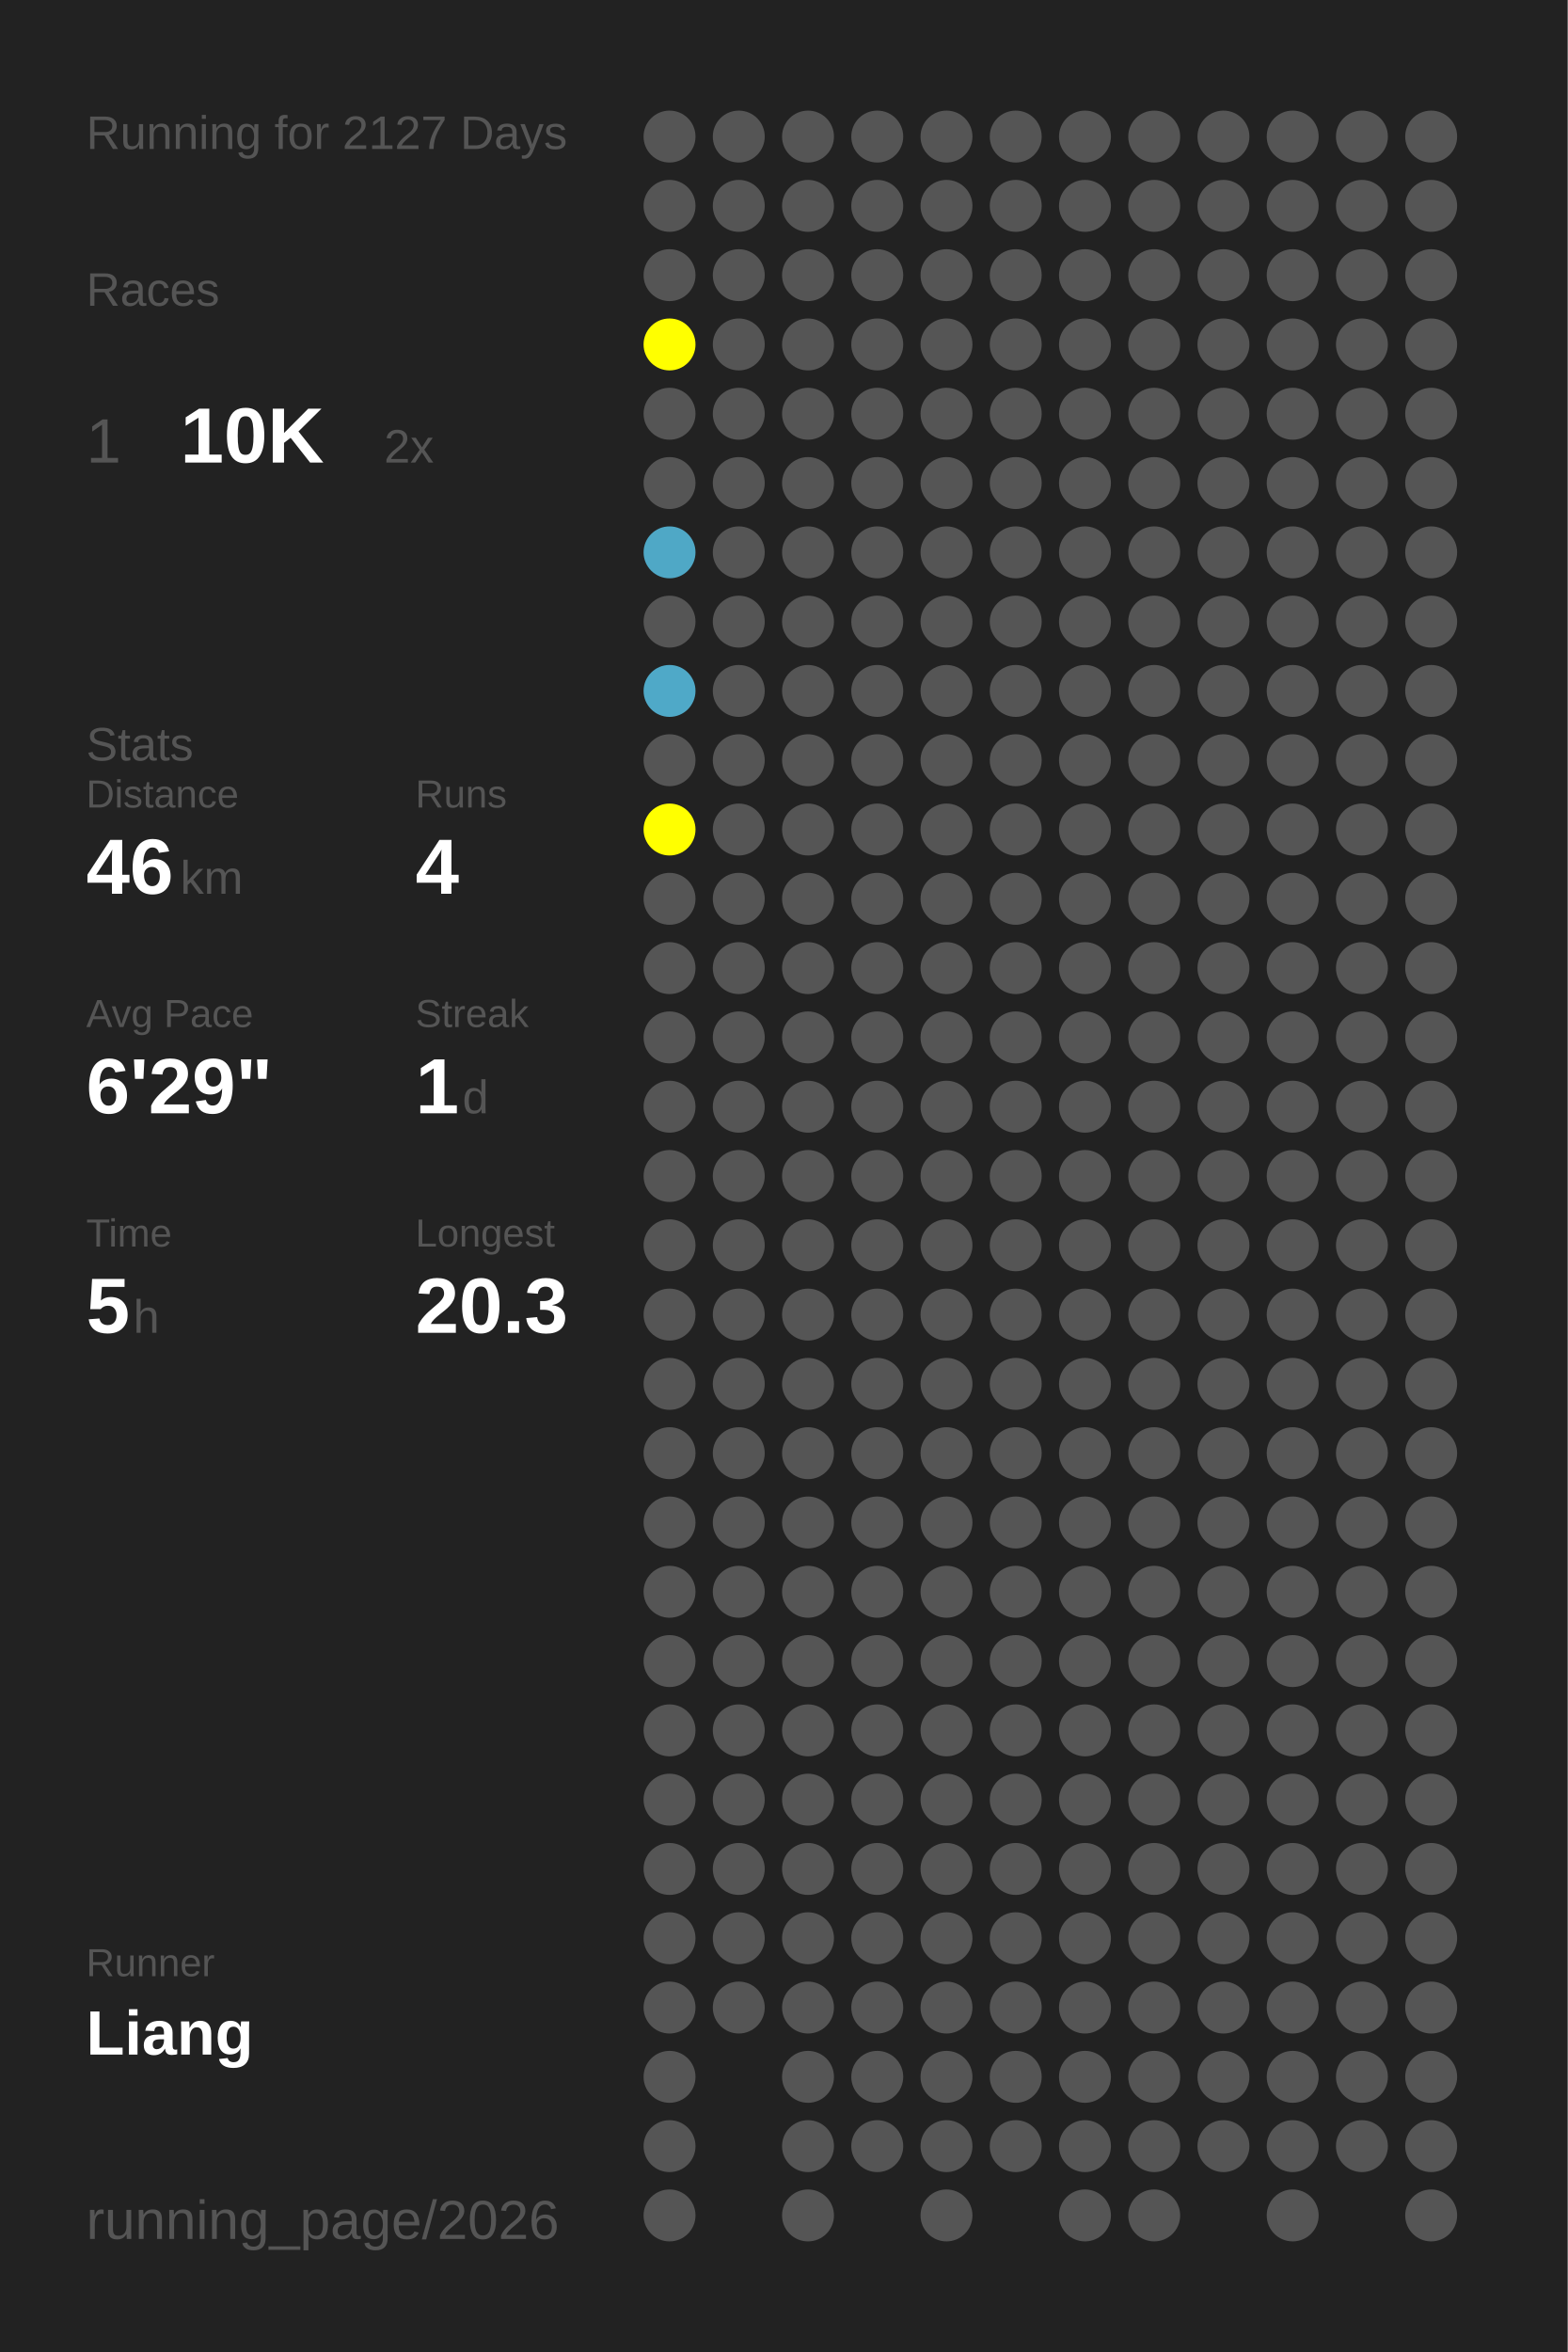
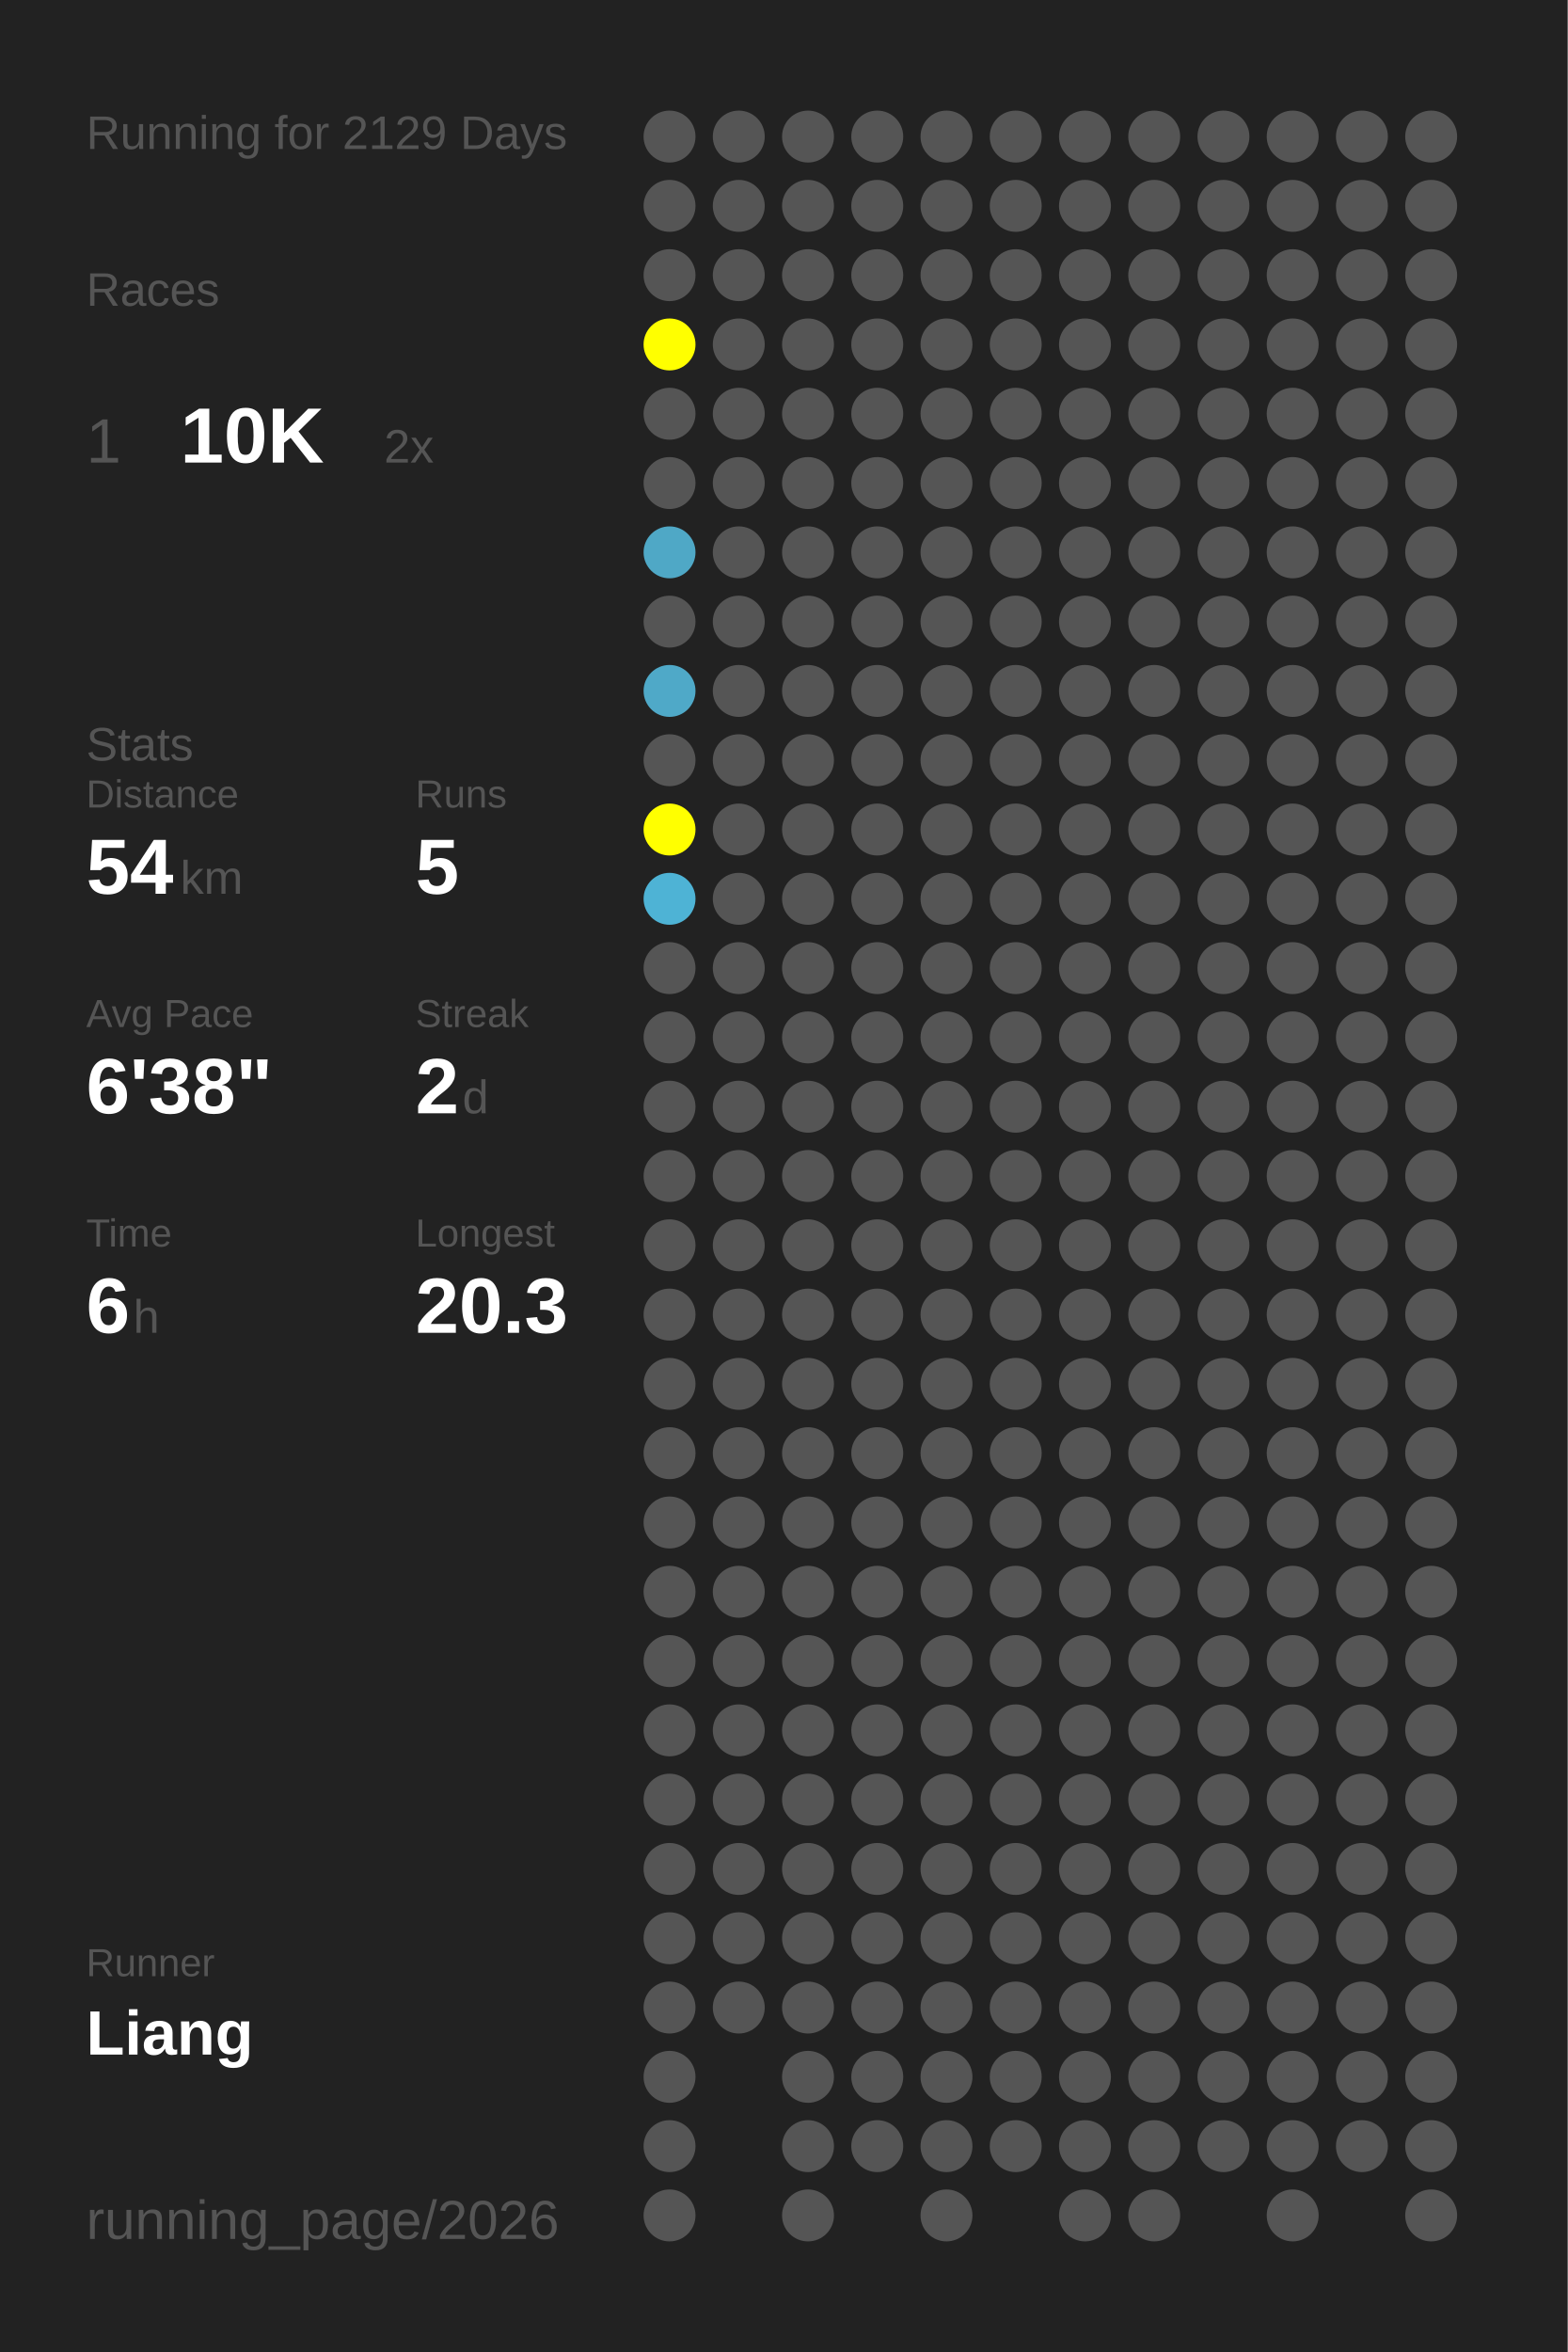
<svg xmlns="http://www.w3.org/2000/svg" baseProfile="full" height="300mm" version="1.1" viewBox="0,0,200,300" width="200mm">
  <defs />
  <rect fill="#222222" height="300" width="200" x="0" y="0" />
-   <text fill="#555555" style="font-size:6px; font-family:Arial;" x="11" y="19">Running for 2127 Days</text>
+   <text fill="#555555" style="font-size:6px; font-family:Arial;" x="11" y="19">Running for 2129 Days</text>
  <text fill="#555555" style="font-size:6px; font-family:Arial;" x="11" y="39">Races</text>
  <text fill="#555555" style="font-size:8px; font-family:Arial;" x="11" y="59">1</text>
  <text fill="#FFFFFF" style="font-size:10px; font-family:Arial; font-weight:bold;" x="23" y="59">10K</text>
  <text fill="#555555" style="font-size:6px; font-family:Arial;" x="49" y="59">2x</text>
  <text fill="#555555" style="font-size:6px; font-family:Arial;" x="11" y="97">Stats</text>
  <text fill="#555555" style="font-size:5px; font-family:Arial;" x="11" y="103">Distance</text>
-   <text fill="#FFFFFF" style="font-size:10px; font-family:Arial; font-weight:bold;" x="11" y="114">46</text>
+   <text fill="#FFFFFF" style="font-size:10px; font-family:Arial; font-weight:bold;" x="11" y="114">54</text>
  <text fill="#555555" style="font-size:6px; font-family:Arial;" x="23" y="114">km</text>
  <text fill="#555555" style="font-size:5px; font-family:Arial;" x="53" y="103">Runs</text>
-   <text fill="#FFFFFF" style="font-size:10px; font-family:Arial; font-weight:bold;" x="53" y="114">4</text>
+   <text fill="#FFFFFF" style="font-size:10px; font-family:Arial; font-weight:bold;" x="53" y="114">5</text>
  <text fill="#555555" style="font-size:5px; font-family:Arial;" x="11" y="131">Avg Pace</text>
-   <text fill="#FFFFFF" style="font-size:10px; font-family:Arial; font-weight:bold;" x="11" y="142">6'29"</text>
+   <text fill="#FFFFFF" style="font-size:10px; font-family:Arial; font-weight:bold;" x="11" y="142">6'38"</text>
  <text fill="#555555" style="font-size:5px; font-family:Arial;" x="53" y="131">Streak</text>
-   <text fill="#FFFFFF" style="font-size:10px; font-family:Arial; font-weight:bold;" x="53" y="142">1</text>
+   <text fill="#FFFFFF" style="font-size:10px; font-family:Arial; font-weight:bold;" x="53" y="142">2</text>
  <text fill="#555555" style="font-size:6px; font-family:Arial;" x="59" y="142">d</text>
  <text fill="#555555" style="font-size:5px; font-family:Arial;" x="11" y="159">Time</text>
-   <text fill="#FFFFFF" style="font-size:10px; font-family:Arial; font-weight:bold;" x="11" y="170">5</text>
+   <text fill="#FFFFFF" style="font-size:10px; font-family:Arial; font-weight:bold;" x="11" y="170">6</text>
  <text fill="#555555" style="font-size:6px; font-family:Arial;" x="17" y="170">h</text>
  <text fill="#555555" style="font-size:5px; font-family:Arial;" x="53" y="159">Longest</text>
  <text fill="#FFFFFF" style="font-size:10px; font-family:Arial; font-weight:bold;" x="53" y="170">20.3</text>
  <text fill="#555555" style="font-size:5px; font-family:Arial;" x="11" y="252.065">Runner</text>
  <text fill="#FFFFFF" style="font-size:8px; font-family:Arial; font-weight:bold;" x="11" y="262.065">Liang</text>
  <text fill="#555555" style="font-size:7px; font-family:Arial;" x="11" y="285.581">running_page/2026</text>
  <circle cx="85.417" cy="17.419" fill="#555555" r="3.312" />
  <circle cx="85.417" cy="26.258" fill="#555555" r="3.312" />
  <circle cx="85.417" cy="35.097" fill="#555555" r="3.312" />
  <circle cx="85.417" cy="43.935" fill="#FFFF00" r="3.312" />
  <circle cx="85.417" cy="52.774" fill="#555555" r="3.312" />
  <circle cx="85.417" cy="61.613" fill="#555555" r="3.312" />
  <circle cx="85.417" cy="70.452" fill="#4fa8c6" r="3.312" />
  <circle cx="85.417" cy="79.29" fill="#555555" r="3.312" />
  <circle cx="85.417" cy="88.129" fill="#4fa9c8" r="3.312" />
  <circle cx="85.417" cy="96.968" fill="#555555" r="3.312" />
  <circle cx="85.417" cy="105.806" fill="#FFFF00" r="3.312" />
-   <circle cx="85.417" cy="114.645" fill="#555555" r="3.312" />
+   <circle cx="85.417" cy="114.645" fill="#4eb3d5" r="3.312" />
  <circle cx="85.417" cy="123.484" fill="#555555" r="3.312" />
  <circle cx="85.417" cy="132.323" fill="#555555" r="3.312" />
  <circle cx="85.417" cy="141.161" fill="#555555" r="3.312" />
  <circle cx="85.417" cy="150" fill="#555555" r="3.312" />
  <circle cx="85.417" cy="158.839" fill="#555555" r="3.312" />
  <circle cx="85.417" cy="167.677" fill="#555555" r="3.312" />
  <circle cx="85.417" cy="176.516" fill="#555555" r="3.312" />
  <circle cx="85.417" cy="185.355" fill="#555555" r="3.312" />
  <circle cx="85.417" cy="194.194" fill="#555555" r="3.312" />
  <circle cx="85.417" cy="203.032" fill="#555555" r="3.312" />
  <circle cx="85.417" cy="211.871" fill="#555555" r="3.312" />
  <circle cx="85.417" cy="220.71" fill="#555555" r="3.312" />
  <circle cx="85.417" cy="229.548" fill="#555555" r="3.312" />
  <circle cx="85.417" cy="238.387" fill="#555555" r="3.312" />
  <circle cx="85.417" cy="247.226" fill="#555555" r="3.312" />
  <circle cx="85.417" cy="256.065" fill="#555555" r="3.312" />
  <circle cx="85.417" cy="264.903" fill="#555555" r="3.312" />
  <circle cx="85.417" cy="273.742" fill="#555555" r="3.312" />
  <circle cx="85.417" cy="282.581" fill="#555555" r="3.312" />
  <circle cx="94.25" cy="17.419" fill="#555555" r="3.312" />
  <circle cx="94.25" cy="26.258" fill="#555555" r="3.312" />
  <circle cx="94.25" cy="35.097" fill="#555555" r="3.312" />
  <circle cx="94.25" cy="43.935" fill="#555555" r="3.312" />
  <circle cx="94.25" cy="52.774" fill="#555555" r="3.312" />
  <circle cx="94.25" cy="61.613" fill="#555555" r="3.312" />
  <circle cx="94.25" cy="70.452" fill="#555555" r="3.312" />
  <circle cx="94.25" cy="79.29" fill="#555555" r="3.312" />
  <circle cx="94.25" cy="88.129" fill="#555555" r="3.312" />
  <circle cx="94.25" cy="96.968" fill="#555555" r="3.312" />
  <circle cx="94.25" cy="105.806" fill="#555555" r="3.312" />
  <circle cx="94.25" cy="114.645" fill="#555555" r="3.312" />
  <circle cx="94.25" cy="123.484" fill="#555555" r="3.312" />
  <circle cx="94.25" cy="132.323" fill="#555555" r="3.312" />
  <circle cx="94.25" cy="141.161" fill="#555555" r="3.312" />
  <circle cx="94.25" cy="150" fill="#555555" r="3.312" />
  <circle cx="94.25" cy="158.839" fill="#555555" r="3.312" />
  <circle cx="94.25" cy="167.677" fill="#555555" r="3.312" />
  <circle cx="94.25" cy="176.516" fill="#555555" r="3.312" />
  <circle cx="94.25" cy="185.355" fill="#555555" r="3.312" />
  <circle cx="94.25" cy="194.194" fill="#555555" r="3.312" />
  <circle cx="94.25" cy="203.032" fill="#555555" r="3.312" />
  <circle cx="94.25" cy="211.871" fill="#555555" r="3.312" />
  <circle cx="94.25" cy="220.71" fill="#555555" r="3.312" />
  <circle cx="94.25" cy="229.548" fill="#555555" r="3.312" />
  <circle cx="94.25" cy="238.387" fill="#555555" r="3.312" />
  <circle cx="94.25" cy="247.226" fill="#555555" r="3.312" />
  <circle cx="94.25" cy="256.065" fill="#555555" r="3.312" />
  <circle cx="103.083" cy="17.419" fill="#555555" r="3.312" />
  <circle cx="103.083" cy="26.258" fill="#555555" r="3.312" />
  <circle cx="103.083" cy="35.097" fill="#555555" r="3.312" />
  <circle cx="103.083" cy="43.935" fill="#555555" r="3.312" />
  <circle cx="103.083" cy="52.774" fill="#555555" r="3.312" />
  <circle cx="103.083" cy="61.613" fill="#555555" r="3.312" />
  <circle cx="103.083" cy="70.452" fill="#555555" r="3.312" />
  <circle cx="103.083" cy="79.29" fill="#555555" r="3.312" />
  <circle cx="103.083" cy="88.129" fill="#555555" r="3.312" />
  <circle cx="103.083" cy="96.968" fill="#555555" r="3.312" />
  <circle cx="103.083" cy="105.806" fill="#555555" r="3.312" />
  <circle cx="103.083" cy="114.645" fill="#555555" r="3.312" />
  <circle cx="103.083" cy="123.484" fill="#555555" r="3.312" />
  <circle cx="103.083" cy="132.323" fill="#555555" r="3.312" />
  <circle cx="103.083" cy="141.161" fill="#555555" r="3.312" />
  <circle cx="103.083" cy="150" fill="#555555" r="3.312" />
  <circle cx="103.083" cy="158.839" fill="#555555" r="3.312" />
  <circle cx="103.083" cy="167.677" fill="#555555" r="3.312" />
  <circle cx="103.083" cy="176.516" fill="#555555" r="3.312" />
  <circle cx="103.083" cy="185.355" fill="#555555" r="3.312" />
  <circle cx="103.083" cy="194.194" fill="#555555" r="3.312" />
  <circle cx="103.083" cy="203.032" fill="#555555" r="3.312" />
  <circle cx="103.083" cy="211.871" fill="#555555" r="3.312" />
  <circle cx="103.083" cy="220.71" fill="#555555" r="3.312" />
  <circle cx="103.083" cy="229.548" fill="#555555" r="3.312" />
  <circle cx="103.083" cy="238.387" fill="#555555" r="3.312" />
  <circle cx="103.083" cy="247.226" fill="#555555" r="3.312" />
  <circle cx="103.083" cy="256.065" fill="#555555" r="3.312" />
  <circle cx="103.083" cy="264.903" fill="#555555" r="3.312" />
  <circle cx="103.083" cy="273.742" fill="#555555" r="3.312" />
  <circle cx="103.083" cy="282.581" fill="#555555" r="3.312" />
  <circle cx="111.917" cy="17.419" fill="#555555" r="3.312" />
  <circle cx="111.917" cy="26.258" fill="#555555" r="3.312" />
  <circle cx="111.917" cy="35.097" fill="#555555" r="3.312" />
  <circle cx="111.917" cy="43.935" fill="#555555" r="3.312" />
  <circle cx="111.917" cy="52.774" fill="#555555" r="3.312" />
  <circle cx="111.917" cy="61.613" fill="#555555" r="3.312" />
  <circle cx="111.917" cy="70.452" fill="#555555" r="3.312" />
  <circle cx="111.917" cy="79.29" fill="#555555" r="3.312" />
  <circle cx="111.917" cy="88.129" fill="#555555" r="3.312" />
  <circle cx="111.917" cy="96.968" fill="#555555" r="3.312" />
  <circle cx="111.917" cy="105.806" fill="#555555" r="3.312" />
  <circle cx="111.917" cy="114.645" fill="#555555" r="3.312" />
  <circle cx="111.917" cy="123.484" fill="#555555" r="3.312" />
  <circle cx="111.917" cy="132.323" fill="#555555" r="3.312" />
  <circle cx="111.917" cy="141.161" fill="#555555" r="3.312" />
  <circle cx="111.917" cy="150" fill="#555555" r="3.312" />
  <circle cx="111.917" cy="158.839" fill="#555555" r="3.312" />
  <circle cx="111.917" cy="167.677" fill="#555555" r="3.312" />
  <circle cx="111.917" cy="176.516" fill="#555555" r="3.312" />
  <circle cx="111.917" cy="185.355" fill="#555555" r="3.312" />
  <circle cx="111.917" cy="194.194" fill="#555555" r="3.312" />
  <circle cx="111.917" cy="203.032" fill="#555555" r="3.312" />
  <circle cx="111.917" cy="211.871" fill="#555555" r="3.312" />
  <circle cx="111.917" cy="220.71" fill="#555555" r="3.312" />
  <circle cx="111.917" cy="229.548" fill="#555555" r="3.312" />
  <circle cx="111.917" cy="238.387" fill="#555555" r="3.312" />
  <circle cx="111.917" cy="247.226" fill="#555555" r="3.312" />
  <circle cx="111.917" cy="256.065" fill="#555555" r="3.312" />
  <circle cx="111.917" cy="264.903" fill="#555555" r="3.312" />
  <circle cx="111.917" cy="273.742" fill="#555555" r="3.312" />
  <circle cx="120.75" cy="17.419" fill="#555555" r="3.312" />
  <circle cx="120.75" cy="26.258" fill="#555555" r="3.312" />
  <circle cx="120.75" cy="35.097" fill="#555555" r="3.312" />
  <circle cx="120.75" cy="43.935" fill="#555555" r="3.312" />
  <circle cx="120.75" cy="52.774" fill="#555555" r="3.312" />
  <circle cx="120.75" cy="61.613" fill="#555555" r="3.312" />
  <circle cx="120.75" cy="70.452" fill="#555555" r="3.312" />
  <circle cx="120.75" cy="79.29" fill="#555555" r="3.312" />
  <circle cx="120.75" cy="88.129" fill="#555555" r="3.312" />
  <circle cx="120.75" cy="96.968" fill="#555555" r="3.312" />
  <circle cx="120.75" cy="105.806" fill="#555555" r="3.312" />
  <circle cx="120.75" cy="114.645" fill="#555555" r="3.312" />
  <circle cx="120.75" cy="123.484" fill="#555555" r="3.312" />
  <circle cx="120.75" cy="132.323" fill="#555555" r="3.312" />
  <circle cx="120.75" cy="141.161" fill="#555555" r="3.312" />
  <circle cx="120.75" cy="150" fill="#555555" r="3.312" />
  <circle cx="120.75" cy="158.839" fill="#555555" r="3.312" />
  <circle cx="120.75" cy="167.677" fill="#555555" r="3.312" />
  <circle cx="120.75" cy="176.516" fill="#555555" r="3.312" />
  <circle cx="120.75" cy="185.355" fill="#555555" r="3.312" />
  <circle cx="120.75" cy="194.194" fill="#555555" r="3.312" />
  <circle cx="120.75" cy="203.032" fill="#555555" r="3.312" />
  <circle cx="120.75" cy="211.871" fill="#555555" r="3.312" />
  <circle cx="120.75" cy="220.71" fill="#555555" r="3.312" />
  <circle cx="120.75" cy="229.548" fill="#555555" r="3.312" />
  <circle cx="120.75" cy="238.387" fill="#555555" r="3.312" />
  <circle cx="120.75" cy="247.226" fill="#555555" r="3.312" />
  <circle cx="120.75" cy="256.065" fill="#555555" r="3.312" />
  <circle cx="120.75" cy="264.903" fill="#555555" r="3.312" />
  <circle cx="120.75" cy="273.742" fill="#555555" r="3.312" />
  <circle cx="120.75" cy="282.581" fill="#555555" r="3.312" />
  <circle cx="129.583" cy="17.419" fill="#555555" r="3.312" />
  <circle cx="129.583" cy="26.258" fill="#555555" r="3.312" />
  <circle cx="129.583" cy="35.097" fill="#555555" r="3.312" />
  <circle cx="129.583" cy="43.935" fill="#555555" r="3.312" />
  <circle cx="129.583" cy="52.774" fill="#555555" r="3.312" />
  <circle cx="129.583" cy="61.613" fill="#555555" r="3.312" />
  <circle cx="129.583" cy="70.452" fill="#555555" r="3.312" />
  <circle cx="129.583" cy="79.29" fill="#555555" r="3.312" />
  <circle cx="129.583" cy="88.129" fill="#555555" r="3.312" />
  <circle cx="129.583" cy="96.968" fill="#555555" r="3.312" />
  <circle cx="129.583" cy="105.806" fill="#555555" r="3.312" />
  <circle cx="129.583" cy="114.645" fill="#555555" r="3.312" />
  <circle cx="129.583" cy="123.484" fill="#555555" r="3.312" />
  <circle cx="129.583" cy="132.323" fill="#555555" r="3.312" />
  <circle cx="129.583" cy="141.161" fill="#555555" r="3.312" />
  <circle cx="129.583" cy="150" fill="#555555" r="3.312" />
  <circle cx="129.583" cy="158.839" fill="#555555" r="3.312" />
  <circle cx="129.583" cy="167.677" fill="#555555" r="3.312" />
  <circle cx="129.583" cy="176.516" fill="#555555" r="3.312" />
  <circle cx="129.583" cy="185.355" fill="#555555" r="3.312" />
  <circle cx="129.583" cy="194.194" fill="#555555" r="3.312" />
  <circle cx="129.583" cy="203.032" fill="#555555" r="3.312" />
  <circle cx="129.583" cy="211.871" fill="#555555" r="3.312" />
  <circle cx="129.583" cy="220.71" fill="#555555" r="3.312" />
  <circle cx="129.583" cy="229.548" fill="#555555" r="3.312" />
  <circle cx="129.583" cy="238.387" fill="#555555" r="3.312" />
  <circle cx="129.583" cy="247.226" fill="#555555" r="3.312" />
  <circle cx="129.583" cy="256.065" fill="#555555" r="3.312" />
  <circle cx="129.583" cy="264.903" fill="#555555" r="3.312" />
  <circle cx="129.583" cy="273.742" fill="#555555" r="3.312" />
  <circle cx="138.417" cy="17.419" fill="#555555" r="3.312" />
  <circle cx="138.417" cy="26.258" fill="#555555" r="3.312" />
  <circle cx="138.417" cy="35.097" fill="#555555" r="3.312" />
  <circle cx="138.417" cy="43.935" fill="#555555" r="3.312" />
  <circle cx="138.417" cy="52.774" fill="#555555" r="3.312" />
  <circle cx="138.417" cy="61.613" fill="#555555" r="3.312" />
  <circle cx="138.417" cy="70.452" fill="#555555" r="3.312" />
  <circle cx="138.417" cy="79.29" fill="#555555" r="3.312" />
  <circle cx="138.417" cy="88.129" fill="#555555" r="3.312" />
  <circle cx="138.417" cy="96.968" fill="#555555" r="3.312" />
  <circle cx="138.417" cy="105.806" fill="#555555" r="3.312" />
  <circle cx="138.417" cy="114.645" fill="#555555" r="3.312" />
  <circle cx="138.417" cy="123.484" fill="#555555" r="3.312" />
  <circle cx="138.417" cy="132.323" fill="#555555" r="3.312" />
  <circle cx="138.417" cy="141.161" fill="#555555" r="3.312" />
  <circle cx="138.417" cy="150" fill="#555555" r="3.312" />
  <circle cx="138.417" cy="158.839" fill="#555555" r="3.312" />
  <circle cx="138.417" cy="167.677" fill="#555555" r="3.312" />
  <circle cx="138.417" cy="176.516" fill="#555555" r="3.312" />
  <circle cx="138.417" cy="185.355" fill="#555555" r="3.312" />
  <circle cx="138.417" cy="194.194" fill="#555555" r="3.312" />
  <circle cx="138.417" cy="203.032" fill="#555555" r="3.312" />
  <circle cx="138.417" cy="211.871" fill="#555555" r="3.312" />
  <circle cx="138.417" cy="220.71" fill="#555555" r="3.312" />
  <circle cx="138.417" cy="229.548" fill="#555555" r="3.312" />
  <circle cx="138.417" cy="238.387" fill="#555555" r="3.312" />
  <circle cx="138.417" cy="247.226" fill="#555555" r="3.312" />
  <circle cx="138.417" cy="256.065" fill="#555555" r="3.312" />
  <circle cx="138.417" cy="264.903" fill="#555555" r="3.312" />
  <circle cx="138.417" cy="273.742" fill="#555555" r="3.312" />
  <circle cx="138.417" cy="282.581" fill="#555555" r="3.312" />
  <circle cx="147.25" cy="17.419" fill="#555555" r="3.312" />
  <circle cx="147.25" cy="26.258" fill="#555555" r="3.312" />
  <circle cx="147.25" cy="35.097" fill="#555555" r="3.312" />
  <circle cx="147.25" cy="43.935" fill="#555555" r="3.312" />
  <circle cx="147.25" cy="52.774" fill="#555555" r="3.312" />
  <circle cx="147.25" cy="61.613" fill="#555555" r="3.312" />
  <circle cx="147.25" cy="70.452" fill="#555555" r="3.312" />
  <circle cx="147.25" cy="79.29" fill="#555555" r="3.312" />
  <circle cx="147.25" cy="88.129" fill="#555555" r="3.312" />
  <circle cx="147.25" cy="96.968" fill="#555555" r="3.312" />
  <circle cx="147.25" cy="105.806" fill="#555555" r="3.312" />
  <circle cx="147.25" cy="114.645" fill="#555555" r="3.312" />
  <circle cx="147.25" cy="123.484" fill="#555555" r="3.312" />
  <circle cx="147.25" cy="132.323" fill="#555555" r="3.312" />
  <circle cx="147.25" cy="141.161" fill="#555555" r="3.312" />
  <circle cx="147.25" cy="150" fill="#555555" r="3.312" />
  <circle cx="147.25" cy="158.839" fill="#555555" r="3.312" />
  <circle cx="147.25" cy="167.677" fill="#555555" r="3.312" />
  <circle cx="147.25" cy="176.516" fill="#555555" r="3.312" />
  <circle cx="147.25" cy="185.355" fill="#555555" r="3.312" />
  <circle cx="147.25" cy="194.194" fill="#555555" r="3.312" />
  <circle cx="147.25" cy="203.032" fill="#555555" r="3.312" />
  <circle cx="147.25" cy="211.871" fill="#555555" r="3.312" />
  <circle cx="147.25" cy="220.71" fill="#555555" r="3.312" />
  <circle cx="147.25" cy="229.548" fill="#555555" r="3.312" />
  <circle cx="147.25" cy="238.387" fill="#555555" r="3.312" />
  <circle cx="147.25" cy="247.226" fill="#555555" r="3.312" />
  <circle cx="147.25" cy="256.065" fill="#555555" r="3.312" />
  <circle cx="147.25" cy="264.903" fill="#555555" r="3.312" />
  <circle cx="147.25" cy="273.742" fill="#555555" r="3.312" />
  <circle cx="147.25" cy="282.581" fill="#555555" r="3.312" />
  <circle cx="156.083" cy="17.419" fill="#555555" r="3.312" />
  <circle cx="156.083" cy="26.258" fill="#555555" r="3.312" />
  <circle cx="156.083" cy="35.097" fill="#555555" r="3.312" />
  <circle cx="156.083" cy="43.935" fill="#555555" r="3.312" />
  <circle cx="156.083" cy="52.774" fill="#555555" r="3.312" />
  <circle cx="156.083" cy="61.613" fill="#555555" r="3.312" />
  <circle cx="156.083" cy="70.452" fill="#555555" r="3.312" />
  <circle cx="156.083" cy="79.29" fill="#555555" r="3.312" />
  <circle cx="156.083" cy="88.129" fill="#555555" r="3.312" />
  <circle cx="156.083" cy="96.968" fill="#555555" r="3.312" />
  <circle cx="156.083" cy="105.806" fill="#555555" r="3.312" />
  <circle cx="156.083" cy="114.645" fill="#555555" r="3.312" />
  <circle cx="156.083" cy="123.484" fill="#555555" r="3.312" />
  <circle cx="156.083" cy="132.323" fill="#555555" r="3.312" />
  <circle cx="156.083" cy="141.161" fill="#555555" r="3.312" />
  <circle cx="156.083" cy="150" fill="#555555" r="3.312" />
  <circle cx="156.083" cy="158.839" fill="#555555" r="3.312" />
  <circle cx="156.083" cy="167.677" fill="#555555" r="3.312" />
  <circle cx="156.083" cy="176.516" fill="#555555" r="3.312" />
  <circle cx="156.083" cy="185.355" fill="#555555" r="3.312" />
  <circle cx="156.083" cy="194.194" fill="#555555" r="3.312" />
  <circle cx="156.083" cy="203.032" fill="#555555" r="3.312" />
  <circle cx="156.083" cy="211.871" fill="#555555" r="3.312" />
  <circle cx="156.083" cy="220.71" fill="#555555" r="3.312" />
  <circle cx="156.083" cy="229.548" fill="#555555" r="3.312" />
  <circle cx="156.083" cy="238.387" fill="#555555" r="3.312" />
  <circle cx="156.083" cy="247.226" fill="#555555" r="3.312" />
  <circle cx="156.083" cy="256.065" fill="#555555" r="3.312" />
  <circle cx="156.083" cy="264.903" fill="#555555" r="3.312" />
  <circle cx="156.083" cy="273.742" fill="#555555" r="3.312" />
  <circle cx="164.917" cy="17.419" fill="#555555" r="3.312" />
  <circle cx="164.917" cy="26.258" fill="#555555" r="3.312" />
  <circle cx="164.917" cy="35.097" fill="#555555" r="3.312" />
  <circle cx="164.917" cy="43.935" fill="#555555" r="3.312" />
  <circle cx="164.917" cy="52.774" fill="#555555" r="3.312" />
  <circle cx="164.917" cy="61.613" fill="#555555" r="3.312" />
  <circle cx="164.917" cy="70.452" fill="#555555" r="3.312" />
  <circle cx="164.917" cy="79.29" fill="#555555" r="3.312" />
  <circle cx="164.917" cy="88.129" fill="#555555" r="3.312" />
  <circle cx="164.917" cy="96.968" fill="#555555" r="3.312" />
  <circle cx="164.917" cy="105.806" fill="#555555" r="3.312" />
  <circle cx="164.917" cy="114.645" fill="#555555" r="3.312" />
  <circle cx="164.917" cy="123.484" fill="#555555" r="3.312" />
  <circle cx="164.917" cy="132.323" fill="#555555" r="3.312" />
  <circle cx="164.917" cy="141.161" fill="#555555" r="3.312" />
  <circle cx="164.917" cy="150" fill="#555555" r="3.312" />
  <circle cx="164.917" cy="158.839" fill="#555555" r="3.312" />
  <circle cx="164.917" cy="167.677" fill="#555555" r="3.312" />
  <circle cx="164.917" cy="176.516" fill="#555555" r="3.312" />
  <circle cx="164.917" cy="185.355" fill="#555555" r="3.312" />
  <circle cx="164.917" cy="194.194" fill="#555555" r="3.312" />
  <circle cx="164.917" cy="203.032" fill="#555555" r="3.312" />
  <circle cx="164.917" cy="211.871" fill="#555555" r="3.312" />
  <circle cx="164.917" cy="220.71" fill="#555555" r="3.312" />
  <circle cx="164.917" cy="229.548" fill="#555555" r="3.312" />
  <circle cx="164.917" cy="238.387" fill="#555555" r="3.312" />
  <circle cx="164.917" cy="247.226" fill="#555555" r="3.312" />
  <circle cx="164.917" cy="256.065" fill="#555555" r="3.312" />
  <circle cx="164.917" cy="264.903" fill="#555555" r="3.312" />
  <circle cx="164.917" cy="273.742" fill="#555555" r="3.312" />
  <circle cx="164.917" cy="282.581" fill="#555555" r="3.312" />
  <circle cx="173.75" cy="17.419" fill="#555555" r="3.312" />
  <circle cx="173.75" cy="26.258" fill="#555555" r="3.312" />
  <circle cx="173.75" cy="35.097" fill="#555555" r="3.312" />
  <circle cx="173.75" cy="43.935" fill="#555555" r="3.312" />
  <circle cx="173.75" cy="52.774" fill="#555555" r="3.312" />
  <circle cx="173.75" cy="61.613" fill="#555555" r="3.312" />
  <circle cx="173.75" cy="70.452" fill="#555555" r="3.312" />
  <circle cx="173.75" cy="79.29" fill="#555555" r="3.312" />
  <circle cx="173.75" cy="88.129" fill="#555555" r="3.312" />
  <circle cx="173.75" cy="96.968" fill="#555555" r="3.312" />
  <circle cx="173.75" cy="105.806" fill="#555555" r="3.312" />
  <circle cx="173.75" cy="114.645" fill="#555555" r="3.312" />
  <circle cx="173.75" cy="123.484" fill="#555555" r="3.312" />
  <circle cx="173.75" cy="132.323" fill="#555555" r="3.312" />
  <circle cx="173.75" cy="141.161" fill="#555555" r="3.312" />
  <circle cx="173.75" cy="150" fill="#555555" r="3.312" />
  <circle cx="173.75" cy="158.839" fill="#555555" r="3.312" />
  <circle cx="173.75" cy="167.677" fill="#555555" r="3.312" />
  <circle cx="173.75" cy="176.516" fill="#555555" r="3.312" />
  <circle cx="173.75" cy="185.355" fill="#555555" r="3.312" />
  <circle cx="173.75" cy="194.194" fill="#555555" r="3.312" />
  <circle cx="173.75" cy="203.032" fill="#555555" r="3.312" />
  <circle cx="173.75" cy="211.871" fill="#555555" r="3.312" />
  <circle cx="173.75" cy="220.71" fill="#555555" r="3.312" />
  <circle cx="173.75" cy="229.548" fill="#555555" r="3.312" />
  <circle cx="173.75" cy="238.387" fill="#555555" r="3.312" />
  <circle cx="173.75" cy="247.226" fill="#555555" r="3.312" />
  <circle cx="173.75" cy="256.065" fill="#555555" r="3.312" />
  <circle cx="173.75" cy="264.903" fill="#555555" r="3.312" />
  <circle cx="173.75" cy="273.742" fill="#555555" r="3.312" />
  <circle cx="182.583" cy="17.419" fill="#555555" r="3.312" />
  <circle cx="182.583" cy="26.258" fill="#555555" r="3.312" />
  <circle cx="182.583" cy="35.097" fill="#555555" r="3.312" />
  <circle cx="182.583" cy="43.935" fill="#555555" r="3.312" />
  <circle cx="182.583" cy="52.774" fill="#555555" r="3.312" />
  <circle cx="182.583" cy="61.613" fill="#555555" r="3.312" />
  <circle cx="182.583" cy="70.452" fill="#555555" r="3.312" />
  <circle cx="182.583" cy="79.29" fill="#555555" r="3.312" />
  <circle cx="182.583" cy="88.129" fill="#555555" r="3.312" />
  <circle cx="182.583" cy="96.968" fill="#555555" r="3.312" />
  <circle cx="182.583" cy="105.806" fill="#555555" r="3.312" />
  <circle cx="182.583" cy="114.645" fill="#555555" r="3.312" />
  <circle cx="182.583" cy="123.484" fill="#555555" r="3.312" />
  <circle cx="182.583" cy="132.323" fill="#555555" r="3.312" />
  <circle cx="182.583" cy="141.161" fill="#555555" r="3.312" />
  <circle cx="182.583" cy="150" fill="#555555" r="3.312" />
  <circle cx="182.583" cy="158.839" fill="#555555" r="3.312" />
  <circle cx="182.583" cy="167.677" fill="#555555" r="3.312" />
  <circle cx="182.583" cy="176.516" fill="#555555" r="3.312" />
  <circle cx="182.583" cy="185.355" fill="#555555" r="3.312" />
  <circle cx="182.583" cy="194.194" fill="#555555" r="3.312" />
  <circle cx="182.583" cy="203.032" fill="#555555" r="3.312" />
  <circle cx="182.583" cy="211.871" fill="#555555" r="3.312" />
  <circle cx="182.583" cy="220.71" fill="#555555" r="3.312" />
  <circle cx="182.583" cy="229.548" fill="#555555" r="3.312" />
  <circle cx="182.583" cy="238.387" fill="#555555" r="3.312" />
  <circle cx="182.583" cy="247.226" fill="#555555" r="3.312" />
  <circle cx="182.583" cy="256.065" fill="#555555" r="3.312" />
  <circle cx="182.583" cy="264.903" fill="#555555" r="3.312" />
  <circle cx="182.583" cy="273.742" fill="#555555" r="3.312" />
  <circle cx="182.583" cy="282.581" fill="#555555" r="3.312" />
</svg>
